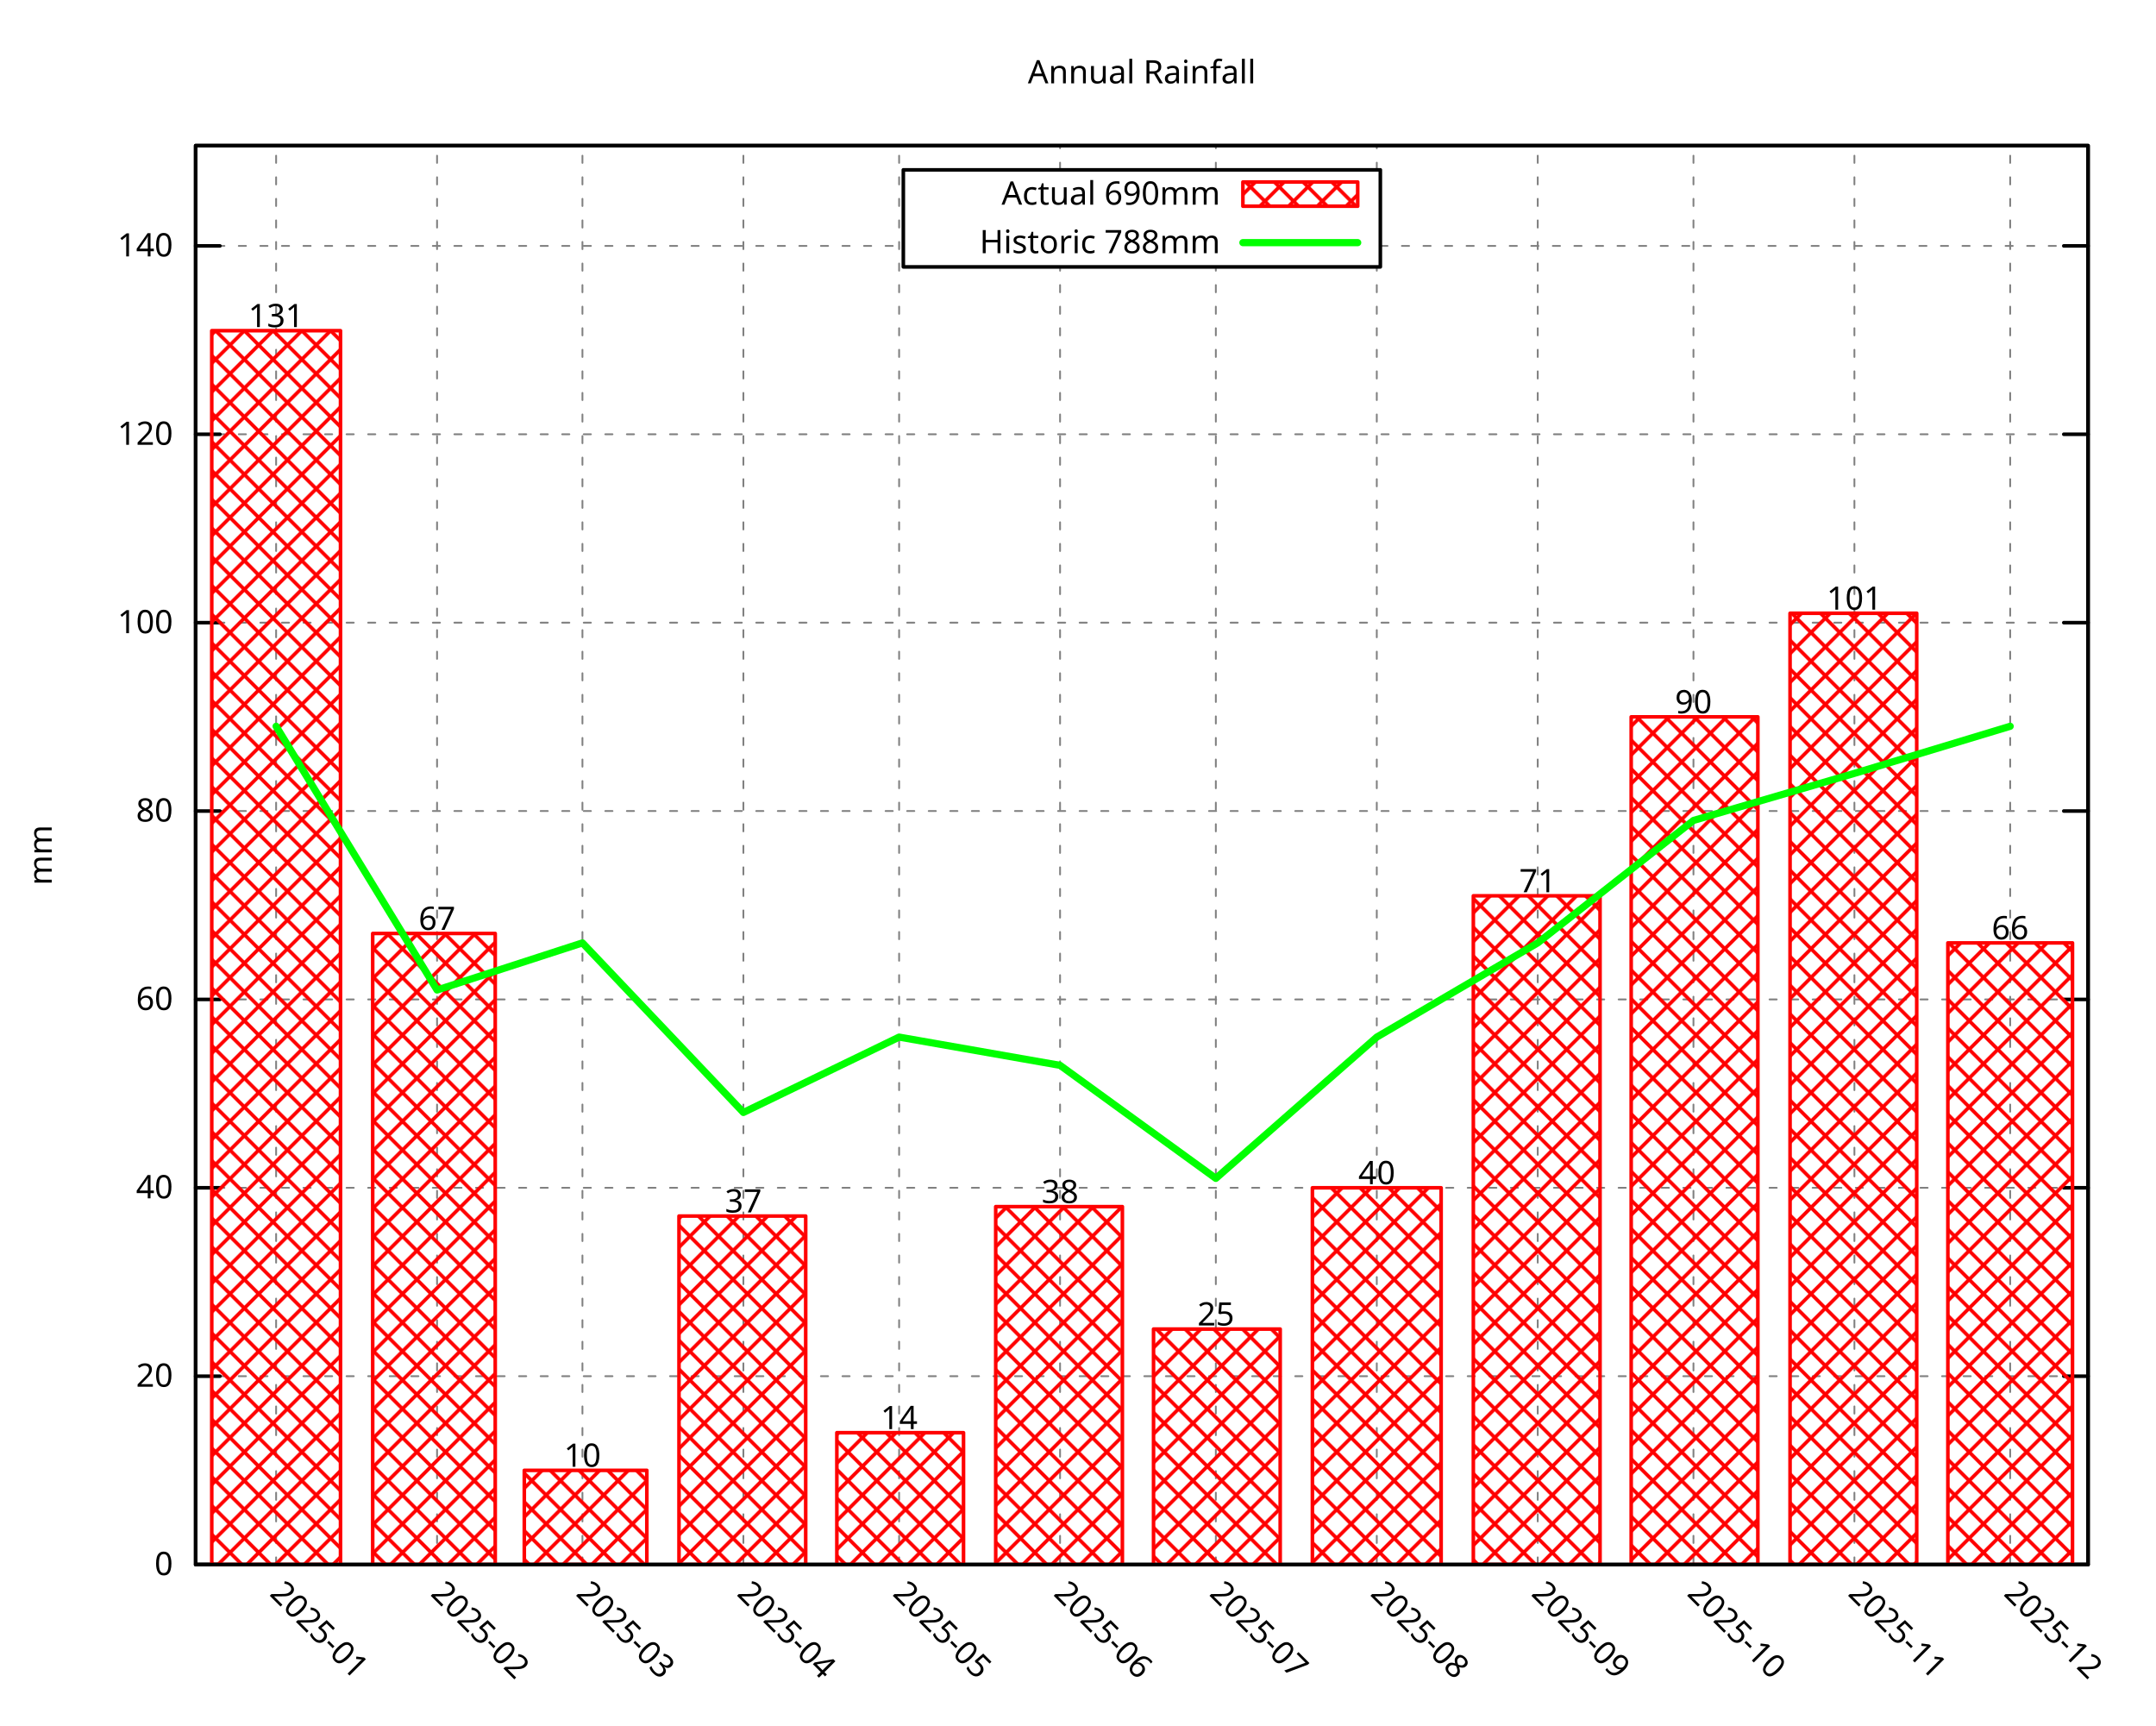
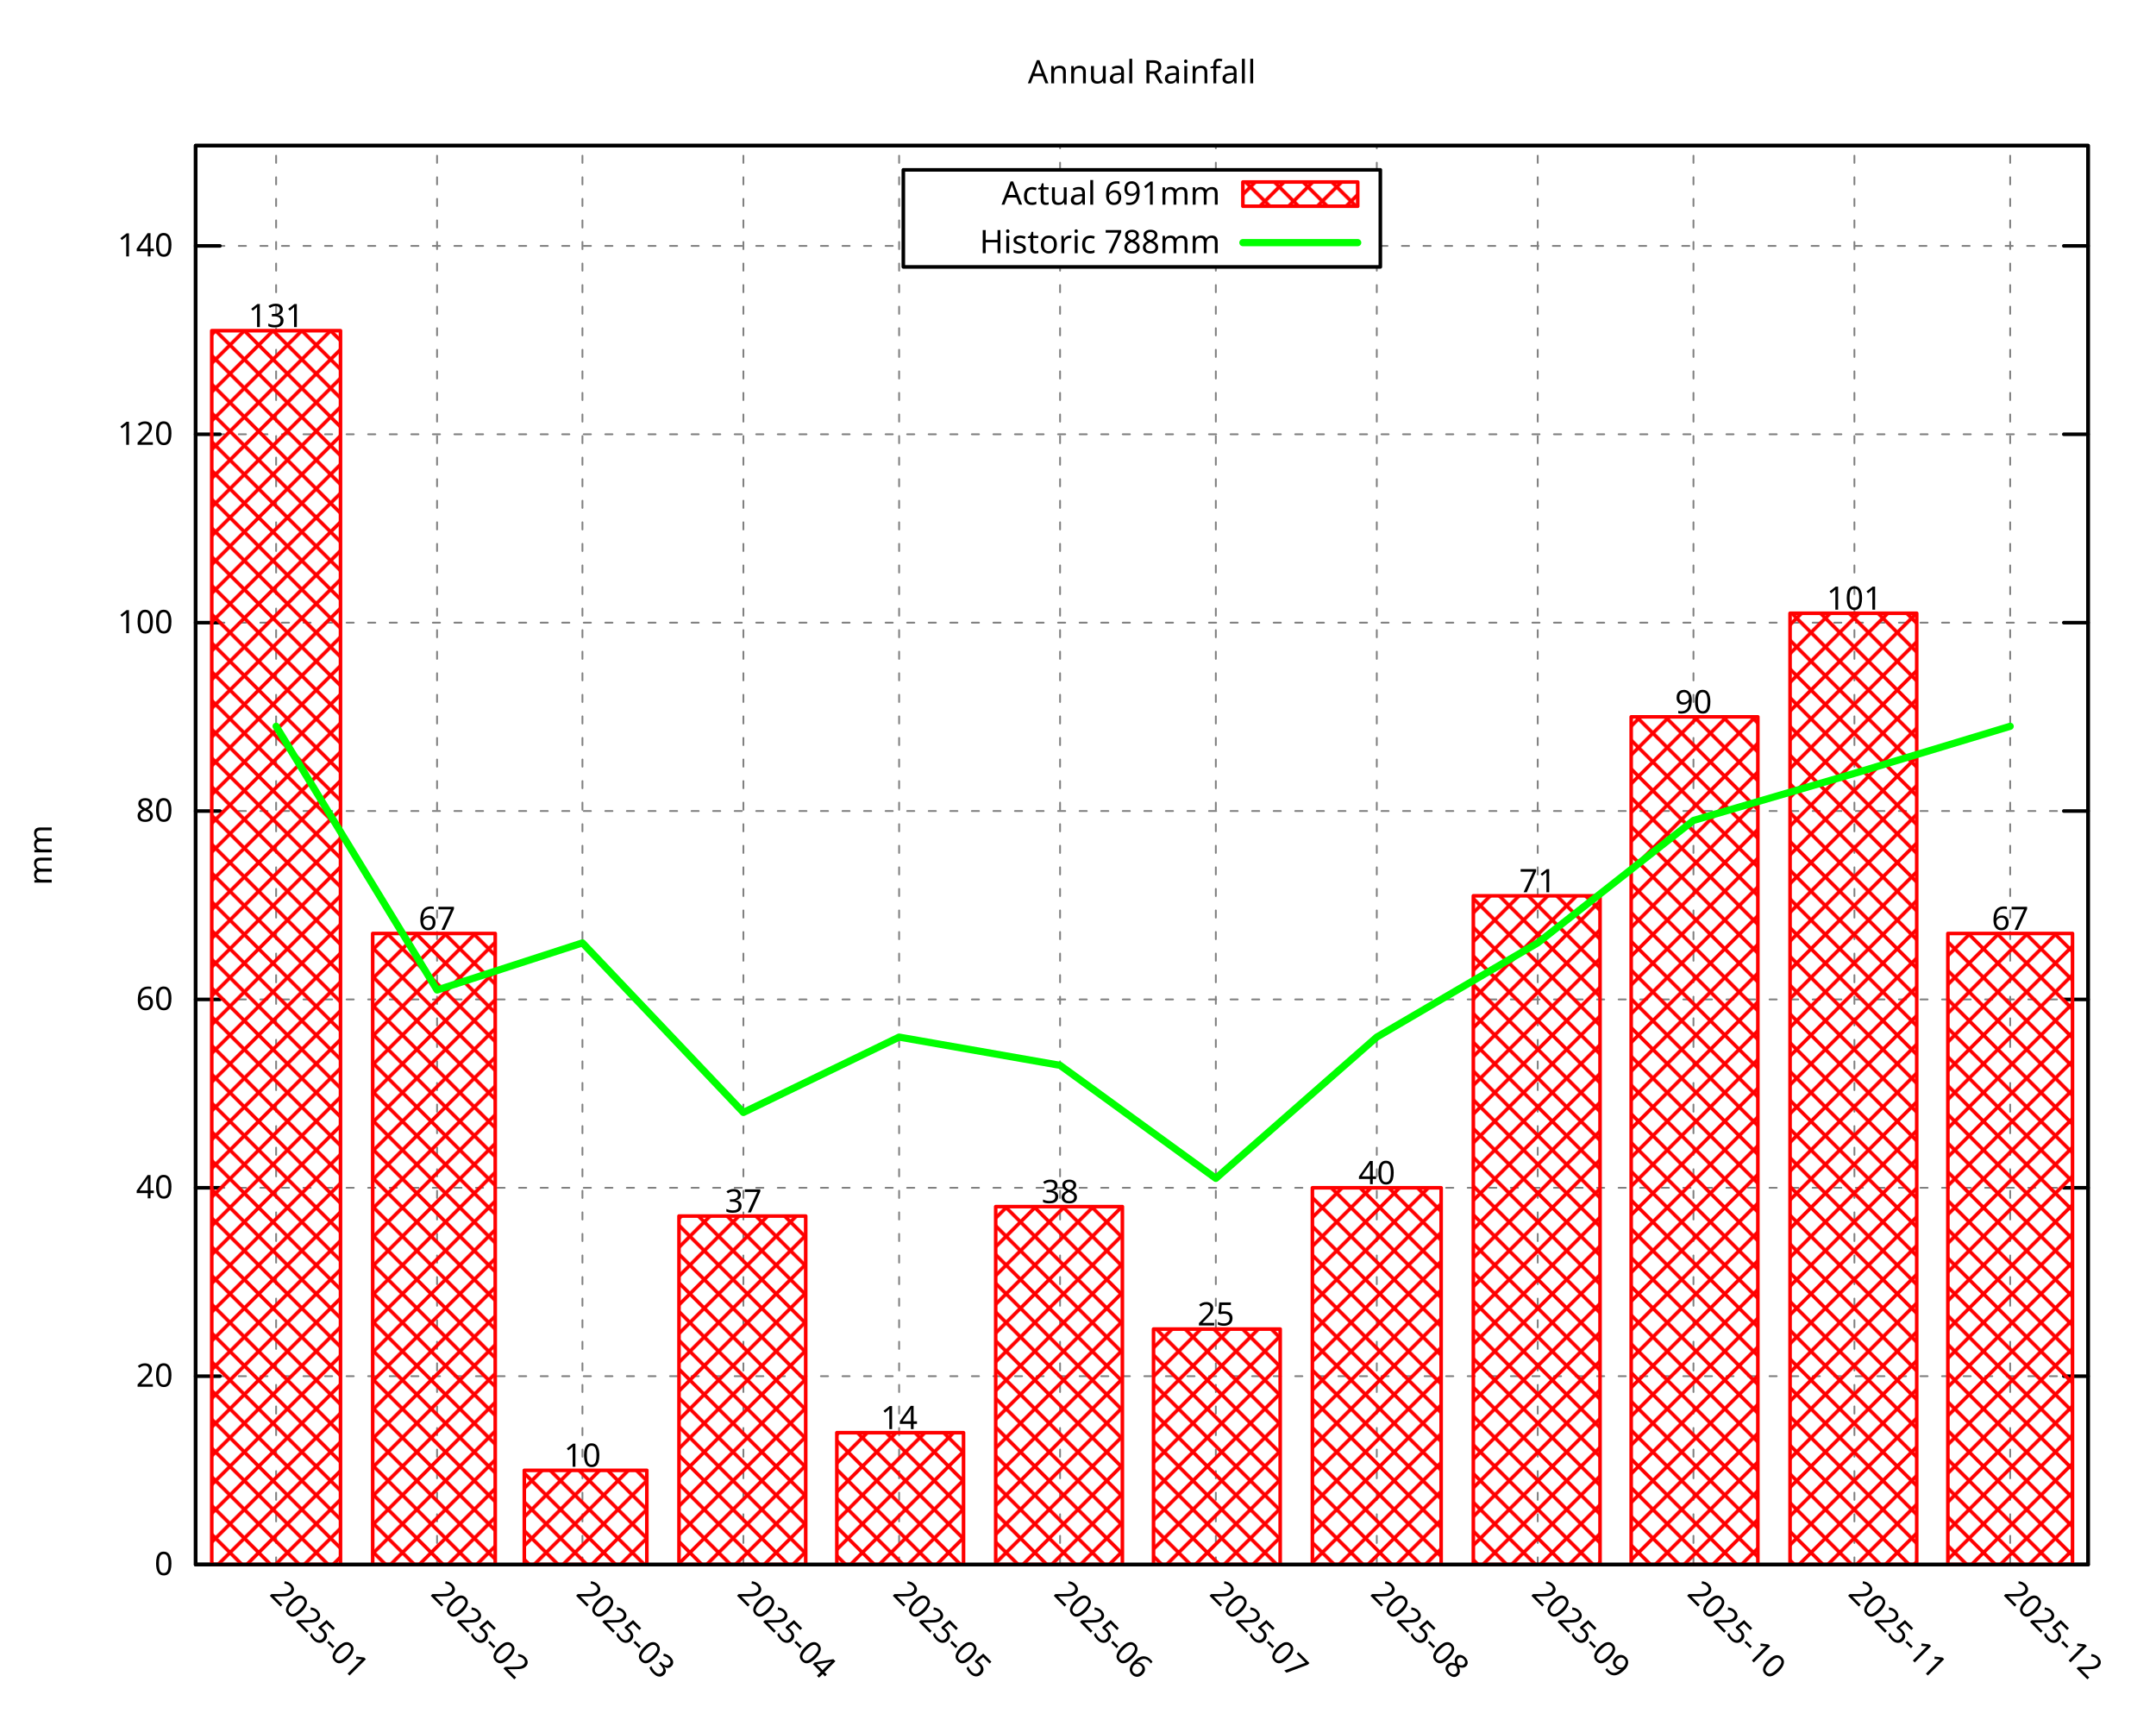
<svg xmlns="http://www.w3.org/2000/svg" xmlns:xlink="http://www.w3.org/1999/xlink" width="600" height="480" viewBox="0 0 600 480">
  <g id="gnuplot_canvas">
    <rect x="0" y="0" width="600" height="480" fill="none" />
    <defs>
      <circle id="gpDot" r="0.5" stroke-width="0.5" stroke="currentColor" />
      <path id="gpPt0" stroke-width="0.296" stroke="currentColor" d="M-1,0 h2 M0,-1 v2" />
      <path id="gpPt1" stroke-width="0.296" stroke="currentColor" d="M-1,-1 L1,1 M1,-1 L-1,1" />
      <path id="gpPt2" stroke-width="0.296" stroke="currentColor" d="M-1,0 L1,0 M0,-1 L0,1 M-1,-1 L1,1 M-1,1 L1,-1" />
      <rect id="gpPt3" stroke-width="0.296" stroke="currentColor" x="-1" y="-1" width="2" height="2" />
      <rect id="gpPt4" stroke-width="0.296" stroke="currentColor" fill="currentColor" x="-1" y="-1" width="2" height="2" />
      <circle id="gpPt5" stroke-width="0.296" stroke="currentColor" cx="0" cy="0" r="1" />
      <use xlink:href="#gpPt5" id="gpPt6" fill="currentColor" stroke="none" />
      <path id="gpPt7" stroke-width="0.296" stroke="currentColor" d="M0,-1.33 L-1.33,0.67 L1.33,0.67 z" />
      <use xlink:href="#gpPt7" id="gpPt8" fill="currentColor" stroke="none" />
      <use xlink:href="#gpPt7" id="gpPt9" stroke="currentColor" transform="rotate(180)" />
      <use xlink:href="#gpPt9" id="gpPt10" fill="currentColor" stroke="none" />
      <use xlink:href="#gpPt3" id="gpPt11" stroke="currentColor" transform="rotate(45)" />
      <use xlink:href="#gpPt11" id="gpPt12" fill="currentColor" stroke="none" />
      <path id="gpPt13" stroke-width="0.296" stroke="currentColor" d="M0,1.330 L1.265,0.411 L0.782,-1.067 L-0.782,-1.076 L-1.265,0.411 z" />
      <use xlink:href="#gpPt13" id="gpPt14" fill="currentColor" stroke="none" />
      <filter id="textbox" filterUnits="objectBoundingBox" x="0" y="0" height="1" width="1">
        <feFlood flood-color="white" flood-opacity="1" result="bgnd" />
        <feComposite in="SourceGraphic" in2="bgnd" operator="atop" />
      </filter>
      <filter id="greybox" filterUnits="objectBoundingBox" x="0" y="0" height="1" width="1">
        <feFlood flood-color="lightgrey" flood-opacity="1" result="grey" />
        <feComposite in="SourceGraphic" in2="grey" operator="atop" />
      </filter>
    </defs>
    <g fill="none" color="white" stroke="currentColor" stroke-width="1.00" stroke-linecap="round" stroke-linejoin="round">
</g>
    <g fill="none" color="black" stroke="currentColor" stroke-width="1.00" stroke-linecap="round" stroke-linejoin="round">
</g>
    <g fill="none" color="black" stroke="black" stroke-width="0.50" stroke-linecap="round" stroke-linejoin="round">
</g>
    <g fill="none" color="gray" stroke="currentColor" stroke-width="0.50" stroke-linecap="round" stroke-linejoin="round">
      <path stroke="gray" stroke-dasharray="2,4" class="gridline" d="M54.45,435.32 L581.09,435.32  " />
    </g>
    <g fill="none" color="gray" stroke="gray" stroke-width="1.00" stroke-linecap="round" stroke-linejoin="round">
</g>
    <g fill="none" color="black" stroke="currentColor" stroke-width="1.00" stroke-linecap="round" stroke-linejoin="round">
      <path stroke="black" d="M54.45,435.32 L61.20,435.32 M581.09,435.32 L574.34,435.32  " />
      <g transform="translate(48.15,438.25)" stroke="none" fill="black" font-family="Droid Sans" font-size="9.00" text-anchor="end">
        <text>
          <tspan font-family="Droid Sans"> 0</tspan>
        </text>
      </g>
    </g>
    <g fill="none" color="black" stroke="currentColor" stroke-width="1.00" stroke-linecap="round" stroke-linejoin="round">
</g>
    <g fill="none" color="black" stroke="black" stroke-width="0.50" stroke-linecap="round" stroke-linejoin="round">
</g>
    <g fill="none" color="gray" stroke="currentColor" stroke-width="0.50" stroke-linecap="round" stroke-linejoin="round">
      <path stroke="gray" stroke-dasharray="2,4" class="gridline" d="M54.45,382.91 L581.09,382.91  " />
    </g>
    <g fill="none" color="gray" stroke="gray" stroke-width="1.00" stroke-linecap="round" stroke-linejoin="round">
</g>
    <g fill="none" color="black" stroke="currentColor" stroke-width="1.00" stroke-linecap="round" stroke-linejoin="round">
      <path stroke="black" d="M54.45,382.91 L61.20,382.91 M581.09,382.91 L574.34,382.91  " />
      <g transform="translate(48.15,385.84)" stroke="none" fill="black" font-family="Droid Sans" font-size="9.00" text-anchor="end">
        <text>
          <tspan font-family="Droid Sans"> 20</tspan>
        </text>
      </g>
    </g>
    <g fill="none" color="black" stroke="currentColor" stroke-width="1.00" stroke-linecap="round" stroke-linejoin="round">
</g>
    <g fill="none" color="black" stroke="black" stroke-width="0.50" stroke-linecap="round" stroke-linejoin="round">
</g>
    <g fill="none" color="gray" stroke="currentColor" stroke-width="0.50" stroke-linecap="round" stroke-linejoin="round">
      <path stroke="gray" stroke-dasharray="2,4" class="gridline" d="M54.45,330.49 L581.09,330.49  " />
    </g>
    <g fill="none" color="gray" stroke="gray" stroke-width="1.00" stroke-linecap="round" stroke-linejoin="round">
</g>
    <g fill="none" color="black" stroke="currentColor" stroke-width="1.00" stroke-linecap="round" stroke-linejoin="round">
      <path stroke="black" d="M54.45,330.49 L61.20,330.49 M581.09,330.49 L574.34,330.49  " />
      <g transform="translate(48.15,333.42)" stroke="none" fill="black" font-family="Droid Sans" font-size="9.00" text-anchor="end">
        <text>
          <tspan font-family="Droid Sans"> 40</tspan>
        </text>
      </g>
    </g>
    <g fill="none" color="black" stroke="currentColor" stroke-width="1.00" stroke-linecap="round" stroke-linejoin="round">
</g>
    <g fill="none" color="black" stroke="black" stroke-width="0.50" stroke-linecap="round" stroke-linejoin="round">
</g>
    <g fill="none" color="gray" stroke="currentColor" stroke-width="0.50" stroke-linecap="round" stroke-linejoin="round">
      <path stroke="gray" stroke-dasharray="2,4" class="gridline" d="M54.45,278.08 L581.09,278.08  " />
    </g>
    <g fill="none" color="gray" stroke="gray" stroke-width="1.00" stroke-linecap="round" stroke-linejoin="round">
</g>
    <g fill="none" color="black" stroke="currentColor" stroke-width="1.00" stroke-linecap="round" stroke-linejoin="round">
      <path stroke="black" d="M54.45,278.08 L61.20,278.08 M581.09,278.08 L574.34,278.08  " />
      <g transform="translate(48.15,281.01)" stroke="none" fill="black" font-family="Droid Sans" font-size="9.00" text-anchor="end">
        <text>
          <tspan font-family="Droid Sans"> 60</tspan>
        </text>
      </g>
    </g>
    <g fill="none" color="black" stroke="currentColor" stroke-width="1.00" stroke-linecap="round" stroke-linejoin="round">
</g>
    <g fill="none" color="black" stroke="black" stroke-width="0.50" stroke-linecap="round" stroke-linejoin="round">
</g>
    <g fill="none" color="gray" stroke="currentColor" stroke-width="0.50" stroke-linecap="round" stroke-linejoin="round">
      <path stroke="gray" stroke-dasharray="2,4" class="gridline" d="M54.45,225.66 L581.09,225.66  " />
    </g>
    <g fill="none" color="gray" stroke="gray" stroke-width="1.00" stroke-linecap="round" stroke-linejoin="round">
</g>
    <g fill="none" color="black" stroke="currentColor" stroke-width="1.00" stroke-linecap="round" stroke-linejoin="round">
      <path stroke="black" d="M54.45,225.66 L61.20,225.66 M581.09,225.66 L574.34,225.66  " />
      <g transform="translate(48.15,228.59)" stroke="none" fill="black" font-family="Droid Sans" font-size="9.00" text-anchor="end">
        <text>
          <tspan font-family="Droid Sans"> 80</tspan>
        </text>
      </g>
    </g>
    <g fill="none" color="black" stroke="currentColor" stroke-width="1.00" stroke-linecap="round" stroke-linejoin="round">
</g>
    <g fill="none" color="black" stroke="black" stroke-width="0.50" stroke-linecap="round" stroke-linejoin="round">
</g>
    <g fill="none" color="gray" stroke="currentColor" stroke-width="0.50" stroke-linecap="round" stroke-linejoin="round">
      <path stroke="gray" stroke-dasharray="2,4" class="gridline" d="M54.45,173.25 L581.09,173.25  " />
    </g>
    <g fill="none" color="gray" stroke="gray" stroke-width="1.00" stroke-linecap="round" stroke-linejoin="round">
</g>
    <g fill="none" color="black" stroke="currentColor" stroke-width="1.00" stroke-linecap="round" stroke-linejoin="round">
      <path stroke="black" d="M54.45,173.25 L61.20,173.25 M581.09,173.25 L574.34,173.25  " />
      <g transform="translate(48.15,176.18)" stroke="none" fill="black" font-family="Droid Sans" font-size="9.00" text-anchor="end">
        <text>
          <tspan font-family="Droid Sans"> 100</tspan>
        </text>
      </g>
    </g>
    <g fill="none" color="black" stroke="currentColor" stroke-width="1.00" stroke-linecap="round" stroke-linejoin="round">
</g>
    <g fill="none" color="black" stroke="black" stroke-width="0.50" stroke-linecap="round" stroke-linejoin="round">
</g>
    <g fill="none" color="gray" stroke="currentColor" stroke-width="0.50" stroke-linecap="round" stroke-linejoin="round">
      <path stroke="gray" stroke-dasharray="2,4" class="gridline" d="M54.45,120.83 L581.09,120.83  " />
    </g>
    <g fill="none" color="gray" stroke="gray" stroke-width="1.00" stroke-linecap="round" stroke-linejoin="round">
</g>
    <g fill="none" color="black" stroke="currentColor" stroke-width="1.00" stroke-linecap="round" stroke-linejoin="round">
      <path stroke="black" d="M54.45,120.83 L61.20,120.83 M581.09,120.83 L574.34,120.83  " />
      <g transform="translate(48.15,123.76)" stroke="none" fill="black" font-family="Droid Sans" font-size="9.00" text-anchor="end">
        <text>
          <tspan font-family="Droid Sans"> 120</tspan>
        </text>
      </g>
    </g>
    <g fill="none" color="black" stroke="currentColor" stroke-width="1.00" stroke-linecap="round" stroke-linejoin="round">
</g>
    <g fill="none" color="black" stroke="black" stroke-width="0.50" stroke-linecap="round" stroke-linejoin="round">
</g>
    <g fill="none" color="gray" stroke="currentColor" stroke-width="0.50" stroke-linecap="round" stroke-linejoin="round">
      <path stroke="gray" stroke-dasharray="2,4" class="gridline" d="M54.45,68.42 L251.39,68.42 M384.14,68.42 L581.09,68.42  " />
    </g>
    <g fill="none" color="gray" stroke="gray" stroke-width="1.00" stroke-linecap="round" stroke-linejoin="round">
</g>
    <g fill="none" color="black" stroke="currentColor" stroke-width="1.00" stroke-linecap="round" stroke-linejoin="round">
      <path stroke="black" d="M54.45,68.42 L61.20,68.42 M581.09,68.42 L574.34,68.42  " />
      <g transform="translate(48.15,71.35)" stroke="none" fill="black" font-family="Droid Sans" font-size="9.00" text-anchor="end">
        <text>
          <tspan font-family="Droid Sans"> 140</tspan>
        </text>
      </g>
    </g>
    <g fill="none" color="black" stroke="currentColor" stroke-width="1.00" stroke-linecap="round" stroke-linejoin="round">
</g>
    <g fill="none" color="black" stroke="black" stroke-width="0.50" stroke-linecap="round" stroke-linejoin="round">
</g>
    <g fill="none" color="gray" stroke="currentColor" stroke-width="0.50" stroke-linecap="round" stroke-linejoin="round">
      <path stroke="gray" stroke-dasharray="2,4" class="gridline" d="M76.84,435.32 L76.84,40.51  " />
    </g>
    <g fill="none" color="gray" stroke="gray" stroke-width="1.00" stroke-linecap="round" stroke-linejoin="round">
</g>
    <g fill="none" color="black" stroke="currentColor" stroke-width="1.00" stroke-linecap="round" stroke-linejoin="round">
      <path stroke="black" d="M76.84,435.32 M76.84,40.51  " />
      <g transform="translate(74.77,443.69) rotate(45.00)" stroke="none" fill="black" font-family="Droid Sans" font-size="9.00" text-anchor="start">
        <text>
          <tspan font-family="Droid Sans">2025-01</tspan>
        </text>
      </g>
    </g>
    <g fill="none" color="black" stroke="currentColor" stroke-width="1.00" stroke-linecap="round" stroke-linejoin="round">
</g>
    <g fill="none" color="black" stroke="black" stroke-width="0.50" stroke-linecap="round" stroke-linejoin="round">
</g>
    <g fill="none" color="gray" stroke="currentColor" stroke-width="0.50" stroke-linecap="round" stroke-linejoin="round">
      <path stroke="gray" stroke-dasharray="2,4" class="gridline" d="M121.63,435.32 L121.63,40.51  " />
    </g>
    <g fill="none" color="gray" stroke="gray" stroke-width="1.00" stroke-linecap="round" stroke-linejoin="round">
</g>
    <g fill="none" color="black" stroke="currentColor" stroke-width="1.00" stroke-linecap="round" stroke-linejoin="round">
      <path stroke="black" d="M121.63,435.32 M121.63,40.51  " />
      <g transform="translate(119.56,443.69) rotate(45.00)" stroke="none" fill="black" font-family="Droid Sans" font-size="9.00" text-anchor="start">
        <text>
          <tspan font-family="Droid Sans">2025-02</tspan>
        </text>
      </g>
    </g>
    <g fill="none" color="black" stroke="currentColor" stroke-width="1.00" stroke-linecap="round" stroke-linejoin="round">
</g>
    <g fill="none" color="black" stroke="black" stroke-width="0.50" stroke-linecap="round" stroke-linejoin="round">
</g>
    <g fill="none" color="gray" stroke="currentColor" stroke-width="0.50" stroke-linecap="round" stroke-linejoin="round">
      <path stroke="gray" stroke-dasharray="2,4" class="gridline" d="M162.09,435.32 L162.09,40.51  " />
    </g>
    <g fill="none" color="gray" stroke="gray" stroke-width="1.00" stroke-linecap="round" stroke-linejoin="round">
</g>
    <g fill="none" color="black" stroke="currentColor" stroke-width="1.00" stroke-linecap="round" stroke-linejoin="round">
      <path stroke="black" d="M162.09,435.32 M162.09,40.51  " />
      <g transform="translate(160.02,443.69) rotate(45.00)" stroke="none" fill="black" font-family="Droid Sans" font-size="9.00" text-anchor="start">
        <text>
          <tspan font-family="Droid Sans">2025-03</tspan>
        </text>
      </g>
    </g>
    <g fill="none" color="black" stroke="currentColor" stroke-width="1.00" stroke-linecap="round" stroke-linejoin="round">
</g>
    <g fill="none" color="black" stroke="black" stroke-width="0.50" stroke-linecap="round" stroke-linejoin="round">
</g>
    <g fill="none" color="gray" stroke="currentColor" stroke-width="0.50" stroke-linecap="round" stroke-linejoin="round">
      <path stroke="gray" stroke-dasharray="2,4" class="gridline" d="M206.88,435.32 L206.88,40.51  " />
    </g>
    <g fill="none" color="gray" stroke="gray" stroke-width="1.00" stroke-linecap="round" stroke-linejoin="round">
</g>
    <g fill="none" color="black" stroke="currentColor" stroke-width="1.00" stroke-linecap="round" stroke-linejoin="round">
      <path stroke="black" d="M206.88,435.32 M206.88,40.51  " />
      <g transform="translate(204.81,443.69) rotate(45.00)" stroke="none" fill="black" font-family="Droid Sans" font-size="9.00" text-anchor="start">
        <text>
          <tspan font-family="Droid Sans">2025-04</tspan>
        </text>
      </g>
    </g>
    <g fill="none" color="black" stroke="currentColor" stroke-width="1.00" stroke-linecap="round" stroke-linejoin="round">
</g>
    <g fill="none" color="black" stroke="black" stroke-width="0.50" stroke-linecap="round" stroke-linejoin="round">
</g>
    <g fill="none" color="gray" stroke="currentColor" stroke-width="0.50" stroke-linecap="round" stroke-linejoin="round">
      <path stroke="gray" stroke-dasharray="2,4" class="gridline" d="M250.22,435.32 L250.22,40.51  " />
    </g>
    <g fill="none" color="gray" stroke="gray" stroke-width="1.00" stroke-linecap="round" stroke-linejoin="round">
</g>
    <g fill="none" color="black" stroke="currentColor" stroke-width="1.00" stroke-linecap="round" stroke-linejoin="round">
      <path stroke="black" d="M250.22,435.32 M250.22,40.51  " />
      <g transform="translate(248.15,443.69) rotate(45.00)" stroke="none" fill="black" font-family="Droid Sans" font-size="9.00" text-anchor="start">
        <text>
          <tspan font-family="Droid Sans">2025-05</tspan>
        </text>
      </g>
    </g>
    <g fill="none" color="black" stroke="currentColor" stroke-width="1.00" stroke-linecap="round" stroke-linejoin="round">
</g>
    <g fill="none" color="black" stroke="black" stroke-width="0.50" stroke-linecap="round" stroke-linejoin="round">
</g>
    <g fill="none" color="gray" stroke="currentColor" stroke-width="0.50" stroke-linecap="round" stroke-linejoin="round">
      <path stroke="gray" stroke-dasharray="2,4" class="gridline" d="M295.01,435.32 L295.01,74.26 M295.01,47.26 L295.01,40.51  " />
    </g>
    <g fill="none" color="gray" stroke="gray" stroke-width="1.00" stroke-linecap="round" stroke-linejoin="round">
</g>
    <g fill="none" color="black" stroke="currentColor" stroke-width="1.00" stroke-linecap="round" stroke-linejoin="round">
      <path stroke="black" d="M295.01,435.32 M295.01,40.51  " />
      <g transform="translate(292.94,443.69) rotate(45.00)" stroke="none" fill="black" font-family="Droid Sans" font-size="9.00" text-anchor="start">
        <text>
          <tspan font-family="Droid Sans">2025-06</tspan>
        </text>
      </g>
    </g>
    <g fill="none" color="black" stroke="currentColor" stroke-width="1.00" stroke-linecap="round" stroke-linejoin="round">
</g>
    <g fill="none" color="black" stroke="black" stroke-width="0.50" stroke-linecap="round" stroke-linejoin="round">
</g>
    <g fill="none" color="gray" stroke="currentColor" stroke-width="0.50" stroke-linecap="round" stroke-linejoin="round">
      <path stroke="gray" stroke-dasharray="2,4" class="gridline" d="M338.36,435.32 L338.36,74.26 M338.36,47.26 L338.36,40.51  " />
    </g>
    <g fill="none" color="gray" stroke="gray" stroke-width="1.00" stroke-linecap="round" stroke-linejoin="round">
</g>
    <g fill="none" color="black" stroke="currentColor" stroke-width="1.00" stroke-linecap="round" stroke-linejoin="round">
      <path stroke="black" d="M338.36,435.32 M338.36,40.51  " />
      <g transform="translate(336.29,443.69) rotate(45.00)" stroke="none" fill="black" font-family="Droid Sans" font-size="9.00" text-anchor="start">
        <text>
          <tspan font-family="Droid Sans">2025-07</tspan>
        </text>
      </g>
    </g>
    <g fill="none" color="black" stroke="currentColor" stroke-width="1.00" stroke-linecap="round" stroke-linejoin="round">
</g>
    <g fill="none" color="black" stroke="black" stroke-width="0.50" stroke-linecap="round" stroke-linejoin="round">
</g>
    <g fill="none" color="gray" stroke="currentColor" stroke-width="0.50" stroke-linecap="round" stroke-linejoin="round">
      <path stroke="gray" stroke-dasharray="2,4" class="gridline" d="M383.15,435.32 L383.15,74.26 M383.15,47.26 L383.15,40.51  " />
    </g>
    <g fill="none" color="gray" stroke="gray" stroke-width="1.00" stroke-linecap="round" stroke-linejoin="round">
</g>
    <g fill="none" color="black" stroke="currentColor" stroke-width="1.00" stroke-linecap="round" stroke-linejoin="round">
      <path stroke="black" d="M383.15,435.32 M383.15,40.51  " />
      <g transform="translate(381.08,443.69) rotate(45.00)" stroke="none" fill="black" font-family="Droid Sans" font-size="9.00" text-anchor="start">
        <text>
          <tspan font-family="Droid Sans">2025-08</tspan>
        </text>
      </g>
    </g>
    <g fill="none" color="black" stroke="currentColor" stroke-width="1.00" stroke-linecap="round" stroke-linejoin="round">
</g>
    <g fill="none" color="black" stroke="black" stroke-width="0.50" stroke-linecap="round" stroke-linejoin="round">
</g>
    <g fill="none" color="gray" stroke="currentColor" stroke-width="0.50" stroke-linecap="round" stroke-linejoin="round">
      <path stroke="gray" stroke-dasharray="2,4" class="gridline" d="M427.94,435.32 L427.94,40.51  " />
    </g>
    <g fill="none" color="gray" stroke="gray" stroke-width="1.00" stroke-linecap="round" stroke-linejoin="round">
</g>
    <g fill="none" color="black" stroke="currentColor" stroke-width="1.00" stroke-linecap="round" stroke-linejoin="round">
      <path stroke="black" d="M427.94,435.32 M427.94,40.51  " />
      <g transform="translate(425.87,443.69) rotate(45.00)" stroke="none" fill="black" font-family="Droid Sans" font-size="9.00" text-anchor="start">
        <text>
          <tspan font-family="Droid Sans">2025-09</tspan>
        </text>
      </g>
    </g>
    <g fill="none" color="black" stroke="currentColor" stroke-width="1.00" stroke-linecap="round" stroke-linejoin="round">
</g>
    <g fill="none" color="black" stroke="black" stroke-width="0.50" stroke-linecap="round" stroke-linejoin="round">
</g>
    <g fill="none" color="gray" stroke="currentColor" stroke-width="0.50" stroke-linecap="round" stroke-linejoin="round">
      <path stroke="gray" stroke-dasharray="2,4" class="gridline" d="M471.28,435.32 L471.28,40.51  " />
    </g>
    <g fill="none" color="gray" stroke="gray" stroke-width="1.00" stroke-linecap="round" stroke-linejoin="round">
</g>
    <g fill="none" color="black" stroke="currentColor" stroke-width="1.00" stroke-linecap="round" stroke-linejoin="round">
      <path stroke="black" d="M471.28,435.32 M471.28,40.51  " />
      <g transform="translate(469.21,443.69) rotate(45.00)" stroke="none" fill="black" font-family="Droid Sans" font-size="9.00" text-anchor="start">
        <text>
          <tspan font-family="Droid Sans">2025-10</tspan>
        </text>
      </g>
    </g>
    <g fill="none" color="black" stroke="currentColor" stroke-width="1.00" stroke-linecap="round" stroke-linejoin="round">
</g>
    <g fill="none" color="black" stroke="black" stroke-width="0.50" stroke-linecap="round" stroke-linejoin="round">
</g>
    <g fill="none" color="gray" stroke="currentColor" stroke-width="0.50" stroke-linecap="round" stroke-linejoin="round">
      <path stroke="gray" stroke-dasharray="2,4" class="gridline" d="M516.07,435.32 L516.07,40.51  " />
    </g>
    <g fill="none" color="gray" stroke="gray" stroke-width="1.00" stroke-linecap="round" stroke-linejoin="round">
</g>
    <g fill="none" color="black" stroke="currentColor" stroke-width="1.00" stroke-linecap="round" stroke-linejoin="round">
      <path stroke="black" d="M516.07,435.32 M516.07,40.51  " />
      <g transform="translate(514.00,443.69) rotate(45.00)" stroke="none" fill="black" font-family="Droid Sans" font-size="9.00" text-anchor="start">
        <text>
          <tspan font-family="Droid Sans">2025-11</tspan>
        </text>
      </g>
    </g>
    <g fill="none" color="black" stroke="currentColor" stroke-width="1.00" stroke-linecap="round" stroke-linejoin="round">
</g>
    <g fill="none" color="black" stroke="black" stroke-width="0.50" stroke-linecap="round" stroke-linejoin="round">
</g>
    <g fill="none" color="gray" stroke="currentColor" stroke-width="0.50" stroke-linecap="round" stroke-linejoin="round">
      <path stroke="gray" stroke-dasharray="2,4" class="gridline" d="M559.42,435.32 L559.42,40.51  " />
    </g>
    <g fill="none" color="gray" stroke="gray" stroke-width="1.00" stroke-linecap="round" stroke-linejoin="round">
</g>
    <g fill="none" color="black" stroke="currentColor" stroke-width="1.00" stroke-linecap="round" stroke-linejoin="round">
      <path stroke="black" d="M559.42,435.32 M559.42,40.51  " />
      <g transform="translate(557.35,443.69) rotate(45.00)" stroke="none" fill="black" font-family="Droid Sans" font-size="9.00" text-anchor="start">
        <text>
          <tspan font-family="Droid Sans">2025-12</tspan>
        </text>
      </g>
    </g>
    <g fill="none" color="black" stroke="currentColor" stroke-width="1.00" stroke-linecap="round" stroke-linejoin="round">
</g>
    <g fill="none" color="black" stroke="currentColor" stroke-width="1.00" stroke-linecap="round" stroke-linejoin="round">
      <path stroke="black" d="M54.45,40.51 L54.45,435.32 L581.09,435.32 L581.09,40.51 L54.45,40.51 Z  " />
    </g>
    <g fill="none" color="black" stroke="currentColor" stroke-width="1.00" stroke-linecap="round" stroke-linejoin="round">
</g>
    <g fill="none" color="black" stroke="currentColor" stroke-width="1.00" stroke-linecap="round" stroke-linejoin="round">
      <path stroke="black" d="M251.39,74.26 L251.39,47.26 L384.14,47.26 L384.14,74.26 L251.39,74.26 Z  " />
    </g>
    <g id="gnuplot_plot_1">
      <g fill="none" color="black" stroke="currentColor" stroke-width="1.00" stroke-linecap="round" stroke-linejoin="round">
        <g transform="translate(339.59,56.94)" stroke="none" fill="black" font-family="Droid Sans" font-size="9.00" text-anchor="end">
          <text>
-             <tspan font-family="Droid Sans">Actual 690mm</tspan>
+             <tspan font-family="Droid Sans">Actual 691mm</tspan>
          </text>
        </g>
      </g>
      <g fill="none" color="black" stroke="currentColor" stroke-width="1.00" stroke-linecap="round" stroke-linejoin="round">
        <defs>
          <pattern id="gpPat1" patternUnits="userSpaceOnUse" x="0" y="0" width="8" height="8">
            <path style="fill:none; stroke:rgb(255,0,0)" d="M0,0 L8,8 M0,8 L8,0" />
          </pattern>
        </defs>
        <g stroke="none" shape-rendering="crispEdges">
          <polygon fill="url(#gpPat1)" points="345.89,57.38 377.84,57.38 377.84,50.63 345.89,50.63 " />
        </g>
        <path stroke="rgb(255,   0,   0)" d="M345.89,57.38 L377.84,57.38 L377.84,50.64 L345.89,50.64 L345.89,57.38 Z  " />
      </g>
      <g fill="none" color="black" stroke="currentColor" stroke-width="1.00" stroke-linecap="round" stroke-linejoin="round">
        <defs>
          <pattern id="gpPat2" patternUnits="userSpaceOnUse" x="0" y="0" width="8" height="8">
            <path style="fill:none; stroke:rgb(255,0,0)" d="M0,0 L8,8 M0,8 L8,0" />
          </pattern>
        </defs>
        <g stroke="none" shape-rendering="crispEdges">
          <polygon fill="url(#gpPat2)" points="58.93,435.32 94.77,435.32 94.77,92.00 58.93,92.00 " />
        </g>
        <path stroke="rgb(255,   0,   0)" d="M58.93,435.32 L58.93,92.01 L94.76,92.01 L94.76,435.32 L58.93,435.32 Z  " />
        <g stroke="none" shape-rendering="crispEdges">
          <polygon fill="url(#gpPat2)" points="103.72,435.32 137.83,435.32 137.83,259.72 103.72,259.72 " />
        </g>
        <path stroke="rgb(255,   0,   0)" d="M103.72,435.32 L103.72,259.73 L137.82,259.73 L137.82,435.32 L103.72,435.32 Z  " />
        <g stroke="none" shape-rendering="crispEdges">
          <polygon fill="url(#gpPat2)" points="145.91,435.32 180.02,435.32 180.02,409.10 145.91,409.10 " />
        </g>
        <path stroke="rgb(255,   0,   0)" d="M145.91,435.32 L145.91,409.11 L180.01,409.11 L180.01,435.32 L145.91,435.32 Z  " />
        <g stroke="none" shape-rendering="crispEdges">
          <polygon fill="url(#gpPat2)" points="188.96,435.32 224.23,435.32 224.23,338.34 188.96,338.34 " />
        </g>
        <path stroke="rgb(255,   0,   0)" d="M188.96,435.32 L188.96,338.35 L224.22,338.35 L224.22,435.32 L188.96,435.32 Z  " />
        <g stroke="none" shape-rendering="crispEdges">
          <polygon fill="url(#gpPat2)" points="232.89,435.32 268.15,435.32 268.15,398.62 232.89,398.62 " />
        </g>
        <path stroke="rgb(255,   0,   0)" d="M232.89,435.32 L232.89,398.63 L268.14,398.63 L268.14,435.32 L232.89,435.32 Z  " />
        <g stroke="none" shape-rendering="crispEdges">
          <polygon fill="url(#gpPat2)" points="277.10,435.32 312.36,435.32 312.36,335.72 277.10,335.72 " />
        </g>
        <path stroke="rgb(255,   0,   0)" d="M277.10,435.32 L277.10,335.73 L312.35,335.73 L312.35,435.32 L277.10,435.32 Z  " />
        <g stroke="none" shape-rendering="crispEdges">
          <polygon fill="url(#gpPat2)" points="321.02,435.32 356.28,435.32 356.28,369.79 321.02,369.79 " />
        </g>
        <path stroke="rgb(255,   0,   0)" d="M321.02,435.32 L321.02,369.80 L356.27,369.80 L356.27,435.32 L321.02,435.32 Z  " />
        <g stroke="none" shape-rendering="crispEdges">
          <polygon fill="url(#gpPat2)" points="365.23,435.32 401.07,435.32 401.07,330.48 365.23,330.48 " />
        </g>
        <path stroke="rgb(255,   0,   0)" d="M365.23,435.32 L365.23,330.49 L401.06,330.49 L401.06,435.32 L365.23,435.32 Z  " />
        <g stroke="none" shape-rendering="crispEdges">
          <polygon fill="url(#gpPat2)" points="410.02,435.32 445.29,435.32 445.29,249.24 410.02,249.24 " />
        </g>
        <path stroke="rgb(255,   0,   0)" d="M410.02,435.32 L410.02,249.25 L445.28,249.25 L445.28,435.32 L410.02,435.32 Z  " />
        <g stroke="none" shape-rendering="crispEdges">
          <polygon fill="url(#gpPat2)" points="453.95,435.32 489.21,435.32 489.21,199.45 453.95,199.45 " />
        </g>
        <path stroke="rgb(255,   0,   0)" d="M453.95,435.32 L453.95,199.46 L489.20,199.46 L489.20,435.32 L453.95,435.32 Z  " />
        <g stroke="none" shape-rendering="crispEdges">
          <polygon fill="url(#gpPat2)" points="498.16,435.32 533.42,435.32 533.42,170.62 498.16,170.62 " />
        </g>
        <path stroke="rgb(255,   0,   0)" d="M498.16,435.32 L498.16,170.63 L533.41,170.63 L533.41,435.32 L498.16,435.32 Z  " />
        <g stroke="none" shape-rendering="crispEdges">
-           <polygon fill="url(#gpPat2)" points="542.08,435.32 576.77,435.32 576.77,262.34 542.08,262.34 " />
-         </g>
-         <path stroke="rgb(255,   0,   0)" d="M542.08,435.32 L542.08,262.35 L576.76,262.35 L576.76,435.32 L542.08,435.32 Z  " />
+           <polygon fill="url(#gpPat2)" points="542.08,435.32 576.77,435.32 576.77,259.72 542.08,259.72 " />
+         </g>
+         <path stroke="rgb(255,   0,   0)" d="M542.08,435.32 L542.08,259.73 L576.76,259.73 L576.76,435.32 L542.08,435.32 Z  " />
      </g>
    </g>
    <g id="gnuplot_plot_2" fill="none">
      <g fill="none" color="black" stroke="currentColor" stroke-width="1.00" stroke-linecap="round" stroke-linejoin="round">
        <g transform="translate(76.84,91.01)" stroke="none" fill="black" font-family="Droid Sans" font-size="9.00" text-anchor="middle">
          <text>
            <tspan font-family="Droid Sans">131</tspan>
          </text>
        </g>
        <g transform="translate(121.63,258.73)" stroke="none" fill="black" font-family="Droid Sans" font-size="9.00" text-anchor="middle">
          <text>
            <tspan font-family="Droid Sans">67</tspan>
          </text>
        </g>
        <g transform="translate(162.09,408.11)" stroke="none" fill="black" font-family="Droid Sans" font-size="9.00" text-anchor="middle">
          <text>
            <tspan font-family="Droid Sans">10</tspan>
          </text>
        </g>
        <g transform="translate(206.88,337.35)" stroke="none" fill="black" font-family="Droid Sans" font-size="9.00" text-anchor="middle">
          <text>
            <tspan font-family="Droid Sans">37</tspan>
          </text>
        </g>
        <g transform="translate(250.22,397.63)" stroke="none" fill="black" font-family="Droid Sans" font-size="9.00" text-anchor="middle">
          <text>
            <tspan font-family="Droid Sans">14</tspan>
          </text>
        </g>
        <g transform="translate(295.01,334.73)" stroke="none" fill="black" font-family="Droid Sans" font-size="9.00" text-anchor="middle">
          <text>
            <tspan font-family="Droid Sans">38</tspan>
          </text>
        </g>
        <g transform="translate(338.36,368.80)" stroke="none" fill="black" font-family="Droid Sans" font-size="9.00" text-anchor="middle">
          <text>
            <tspan font-family="Droid Sans">25</tspan>
          </text>
        </g>
        <g transform="translate(383.15,329.49)" stroke="none" fill="black" font-family="Droid Sans" font-size="9.00" text-anchor="middle">
          <text>
            <tspan font-family="Droid Sans">40</tspan>
          </text>
        </g>
        <g transform="translate(427.94,248.25)" stroke="none" fill="black" font-family="Droid Sans" font-size="9.00" text-anchor="middle">
          <text>
            <tspan font-family="Droid Sans">71</tspan>
          </text>
        </g>
        <g transform="translate(471.28,198.46)" stroke="none" fill="black" font-family="Droid Sans" font-size="9.00" text-anchor="middle">
          <text>
            <tspan font-family="Droid Sans">90</tspan>
          </text>
        </g>
        <g transform="translate(516.07,169.63)" stroke="none" fill="black" font-family="Droid Sans" font-size="9.00" text-anchor="middle">
          <text>
            <tspan font-family="Droid Sans">101</tspan>
          </text>
        </g>
-         <g transform="translate(559.42,261.35)" stroke="none" fill="black" font-family="Droid Sans" font-size="9.00" text-anchor="middle">
-           <text>
-             <tspan font-family="Droid Sans">66</tspan>
+         <g transform="translate(559.42,258.73)" stroke="none" fill="black" font-family="Droid Sans" font-size="9.00" text-anchor="middle">
+           <text>
+             <tspan font-family="Droid Sans">67</tspan>
          </text>
        </g>
      </g>
    </g>
    <g id="gnuplot_plot_3">
      <g fill="none" color="white" stroke="black" stroke-width="2.00" stroke-linecap="round" stroke-linejoin="round">
</g>
      <g fill="none" color="black" stroke="currentColor" stroke-width="2.00" stroke-linecap="round" stroke-linejoin="round">
        <g transform="translate(339.59,70.44)" stroke="none" fill="black" font-family="Droid Sans" font-size="9.00" text-anchor="end">
          <text>
            <tspan font-family="Droid Sans">Historic 788mm</tspan>
          </text>
        </g>
      </g>
      <g fill="none" color="black" stroke="currentColor" stroke-width="2.00" stroke-linecap="round" stroke-linejoin="round">
        <path stroke="rgb(  0, 255,   0)" d="M345.89,67.51 L377.84,67.51 M76.84,202.08 L121.63,275.46 L162.09,262.35 L206.88,309.53 L250.22,288.56 L295.01,296.42   L338.36,327.87 L383.15,288.56 L427.94,262.35 L471.28,228.28 L516.07,215.18 L559.42,202.08  " />
      </g>
    </g>
    <g fill="none" color="black" stroke="currentColor" stroke-width="2.00" stroke-linecap="round" stroke-linejoin="round">
</g>
    <g fill="none" color="black" stroke="black" stroke-width="1.00" stroke-linecap="round" stroke-linejoin="round">
</g>
    <g fill="none" color="black" stroke="currentColor" stroke-width="1.00" stroke-linecap="round" stroke-linejoin="round">
      <path stroke="black" d="M54.45,40.51 L54.45,435.32 L581.09,435.32 L581.09,40.51 L54.45,40.51 Z  " />
      <g transform="translate(14.39,237.92) rotate(270.00)" stroke="none" fill="black" font-family="Droid Sans" font-size="9.00" text-anchor="middle">
        <text>
          <tspan font-family="Droid Sans">mm</tspan>
        </text>
      </g>
    </g>
    <g fill="none" color="black" stroke="currentColor" stroke-width="1.00" stroke-linecap="round" stroke-linejoin="round">
</g>
    <g fill="none" color="black" stroke="currentColor" stroke-width="1.00" stroke-linecap="round" stroke-linejoin="round">
      <g transform="translate(317.77,23.19)" stroke="none" fill="black" font-family="Droid Sans" font-size="9.00" text-anchor="middle">
        <text>
          <tspan font-family="Droid Sans">Annual Rainfall</tspan>
        </text>
      </g>
    </g>
    <g fill="none" color="black" stroke="currentColor" stroke-width="1.00" stroke-linecap="round" stroke-linejoin="round">
</g>
  </g>
</svg>
